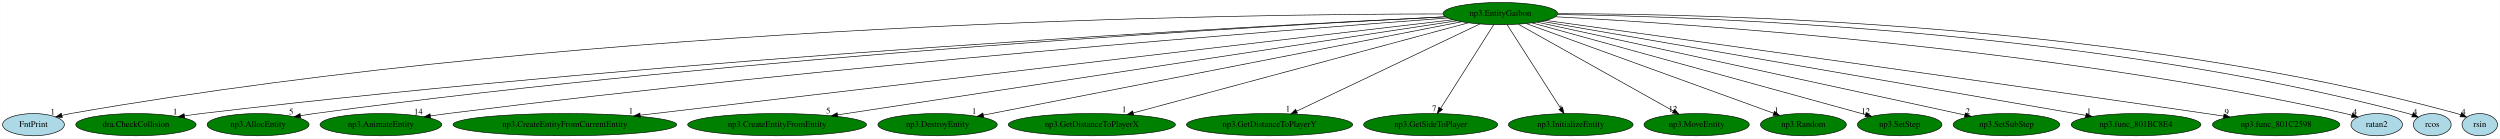
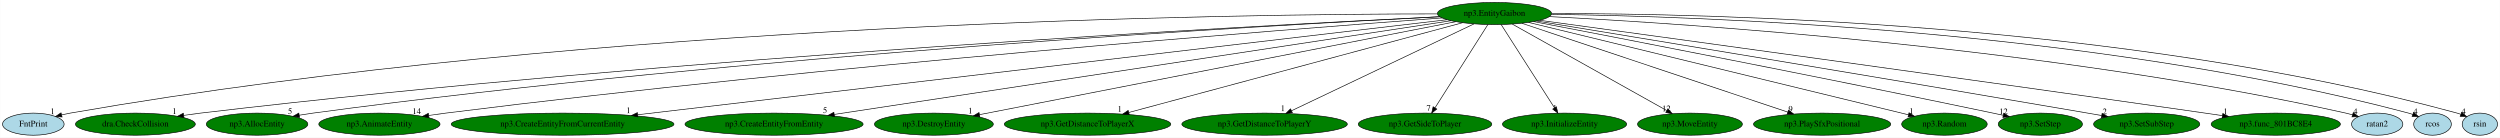
- <svg xmlns="http://www.w3.org/2000/svg" xmlns:xlink="http://www.w3.org/1999/xlink" width="4051pt" height="224pt" viewBox="0.00 0.00 4050.64 224.00">
+ <svg xmlns="http://www.w3.org/2000/svg" xmlns:xlink="http://www.w3.org/1999/xlink" width="4067pt" height="224pt" viewBox="0.00 0.00 4066.64 224.00">
  <g id="graph0" class="graph" transform="scale(1 1) rotate(0) translate(4 220)">
-     <polygon fill="white" stroke="transparent" points="-4,4 -4,-220 4046.64,-220 4046.64,4 -4,4" />
+     <polygon fill="white" stroke="transparent" points="-4,4 -4,-220 4062.64,-220 4062.64,4 -4,4" />
    <g id="node1" class="node">
      <ellipse fill="green" stroke="black" cx="2427.05" cy="-198" rx="92.88" ry="18" />
      <text text-anchor="middle" x="2427.05" y="-194.3" font-family="Times,serif" font-size="14.00">np3.EntityGaibon</text>
    </g>
    <g id="node2" class="node">
      <g id="a_node2">
        <a xlink:href="FntPrint.svg" xlink:title="FntPrint">
          <ellipse fill="lightblue" stroke="black" cx="50.05" cy="-18" rx="50.09" ry="18" />
          <text text-anchor="middle" x="50.05" y="-14.3" font-family="Times,serif" font-size="14.00">FntPrint</text>
        </a>
      </g>
    </g>
    <g id="edge1" class="edge">
      <path fill="none" stroke="black" d="M2334.06,-197.4C2019.1,-197.3 964.58,-185.09 110.05,-36 105.54,-35.21 100.9,-34.23 96.27,-33.12" />
      <polygon fill="black" stroke="black" points="96.81,-29.65 86.26,-30.56 95.08,-36.43 96.81,-29.65" />
      <text text-anchor="middle" x="81.26" y="-34.36" font-family="Times,serif" font-size="14.00">1</text>
    </g>
    <g id="node3" class="node">
      <g id="a_node3">
        <a xlink:href="dra.CheckCollision.svg" xlink:title="dra.CheckCollision">
          <ellipse fill="green" stroke="black" cx="216.05" cy="-18" rx="97.48" ry="18" />
          <text text-anchor="middle" x="216.05" y="-14.3" font-family="Times,serif" font-size="14.00">dra.CheckCollision</text>
        </a>
      </g>
    </g>
    <g id="edge2" class="edge">
      <path fill="none" stroke="black" d="M2337.79,-192.82C2046.93,-178.63 1100.29,-128.01 322.05,-36 313.14,-34.95 303.84,-33.69 294.61,-32.34" />
      <polygon fill="black" stroke="black" points="295.05,-28.87 284.64,-30.85 294.01,-35.79 295.05,-28.87" />
      <text text-anchor="middle" x="279.64" y="-34.65" font-family="Times,serif" font-size="14.00">1</text>
    </g>
    <g id="node4" class="node">
      <g id="a_node4">
        <a xlink:href="np3.AllocEntity.svg" xlink:title="np3.AllocEntity">
          <ellipse fill="green" stroke="black" cx="414.05" cy="-18" rx="82.59" ry="18" />
          <text text-anchor="middle" x="414.05" y="-14.3" font-family="Times,serif" font-size="14.00">np3.AllocEntity</text>
        </a>
      </g>
    </g>
    <g id="edge3" class="edge">
      <path fill="none" stroke="black" d="M2338.09,-192.76C2063.96,-178.99 1208.14,-130.87 505.05,-36 497.74,-35.01 490.12,-33.83 482.55,-32.56" />
      <polygon fill="black" stroke="black" points="483.1,-29.11 472.65,-30.85 481.9,-36 483.1,-29.11" />
      <text text-anchor="middle" x="467.65" y="-34.65" font-family="Times,serif" font-size="14.00">5</text>
    </g>
    <g id="node5" class="node">
      <g id="a_node5">
        <a xlink:href="np3.AnimateEntity.svg" xlink:title="np3.AnimateEntity">
          <ellipse fill="green" stroke="black" cx="613.05" cy="-18" rx="98.58" ry="18" />
          <text text-anchor="middle" x="613.05" y="-14.3" font-family="Times,serif" font-size="14.00">np3.AnimateEntity</text>
        </a>
      </g>
    </g>
    <g id="edge4" class="edge">
      <path fill="none" stroke="black" d="M2341.63,-190.82C2091.8,-172.36 1340.91,-113.96 721.05,-36 712.06,-34.87 702.66,-33.57 693.33,-32.2" />
      <polygon fill="black" stroke="black" points="693.66,-28.71 683.25,-30.7 692.62,-35.64 693.66,-28.71" />
      <text text-anchor="middle" x="673.75" y="-34.5" font-family="Times,serif" font-size="14.00">14</text>
    </g>
    <g id="node6" class="node">
      <g id="a_node6">
        <a xlink:href="np3.CreateEntityFromCurrentEntity.svg" xlink:title="np3.CreateEntityFromCurrentEntity">
          <ellipse fill="green" stroke="black" cx="911.05" cy="-18" rx="181.17" ry="18" />
          <text text-anchor="middle" x="911.05" y="-14.3" font-family="Times,serif" font-size="14.00">np3.CreateEntityFromCurrentEntity</text>
        </a>
      </g>
    </g>
    <g id="edge5" class="edge">
      <path fill="none" stroke="black" d="M2349.78,-187.93C2103.24,-158.98 1333.87,-68.65 1033.2,-33.34" />
      <polygon fill="black" stroke="black" points="1033.47,-29.85 1023.13,-32.16 1032.66,-36.8 1033.47,-29.85" />
      <text text-anchor="middle" x="1018.13" y="-35.96" font-family="Times,serif" font-size="14.00">1</text>
    </g>
    <g id="node7" class="node">
      <g id="a_node7">
        <a xlink:href="np3.CreateEntityFromEntity.svg" xlink:title="np3.CreateEntityFromEntity">
          <ellipse fill="green" stroke="black" cx="1255.05" cy="-18" rx="144.87" ry="18" />
          <text text-anchor="middle" x="1255.05" y="-14.3" font-family="Times,serif" font-size="14.00">np3.CreateEntityFromEntity</text>
        </a>
      </g>
    </g>
    <g id="edge6" class="edge">
      <path fill="none" stroke="black" d="M2356.37,-186.27C2155.95,-155.83 1583.55,-68.89 1353.01,-33.88" />
      <polygon fill="black" stroke="black" points="1353.37,-30.39 1342.96,-32.35 1352.32,-37.31 1353.37,-30.39" />
      <text text-anchor="middle" x="1337.96" y="-36.15" font-family="Times,serif" font-size="14.00">5</text>
    </g>
    <g id="node8" class="node">
      <g id="a_node8">
        <a xlink:href="np3.DestroyEntity.svg" xlink:title="np3.DestroyEntity">
          <ellipse fill="green" stroke="black" cx="1515.05" cy="-18" rx="96.68" ry="18" />
          <text text-anchor="middle" x="1515.05" y="-14.3" font-family="Times,serif" font-size="14.00">np3.DestroyEntity</text>
        </a>
      </g>
    </g>
    <g id="edge7" class="edge">
      <path fill="none" stroke="black" d="M2364,-184.7C2200.65,-152.81 1764.26,-67.64 1589.21,-33.48" />
      <polygon fill="black" stroke="black" points="1589.8,-30.02 1579.32,-31.54 1588.46,-36.89 1589.8,-30.02" />
      <text text-anchor="middle" x="1574.32" y="-35.34" font-family="Times,serif" font-size="14.00">1</text>
    </g>
    <g id="node9" class="node">
      <g id="a_node9">
        <a xlink:href="np3.GetDistanceToPlayerX.svg" xlink:title="np3.GetDistanceToPlayerX">
          <ellipse fill="green" stroke="black" cx="1765.05" cy="-18" rx="135.38" ry="18" />
          <text text-anchor="middle" x="1765.05" y="-14.3" font-family="Times,serif" font-size="14.00">np3.GetDistanceToPlayerX</text>
        </a>
      </g>
    </g>
    <g id="edge8" class="edge">
      <path fill="none" stroke="black" d="M2375.1,-183.03C2256.27,-151.08 1964.72,-72.69 1832.36,-37.1" />
      <polygon fill="black" stroke="black" points="1832.91,-33.62 1822.35,-34.41 1831.1,-40.38 1832.91,-33.62" />
      <text text-anchor="middle" x="1817.35" y="-38.21" font-family="Times,serif" font-size="14.00">1</text>
    </g>
    <g id="node10" class="node">
      <g id="a_node10">
        <a xlink:href="np3.GetDistanceToPlayerY.svg" xlink:title="np3.GetDistanceToPlayerY">
          <ellipse fill="green" stroke="black" cx="2053.05" cy="-18" rx="134.58" ry="18" />
          <text text-anchor="middle" x="2053.05" y="-14.3" font-family="Times,serif" font-size="14.00">np3.GetDistanceToPlayerY</text>
        </a>
      </g>
    </g>
    <g id="edge9" class="edge">
      <path fill="none" stroke="black" d="M2393.53,-181.05C2325.78,-148.8 2172.6,-75.9 2096.97,-39.91" />
      <polygon fill="black" stroke="black" points="2098.24,-36.63 2087.71,-35.5 2095.23,-42.95 2098.24,-36.63" />
      <text text-anchor="middle" x="2082.71" y="-39.3" font-family="Times,serif" font-size="14.00">1</text>
    </g>
    <g id="node11" class="node">
      <g id="a_node11">
        <a xlink:href="np3.GetSideToPlayer.svg" xlink:title="np3.GetSideToPlayer">
          <ellipse fill="green" stroke="black" cx="2314.05" cy="-18" rx="108.58" ry="18" />
          <text text-anchor="middle" x="2314.05" y="-14.3" font-family="Times,serif" font-size="14.00">np3.GetSideToPlayer</text>
        </a>
      </g>
    </g>
    <g id="edge10" class="edge">
      <path fill="none" stroke="black" d="M2416.21,-179.93C2396.3,-148.57 2353.79,-81.6 2330.37,-44.71" />
      <polygon fill="black" stroke="black" points="2333.16,-42.58 2324.85,-36.02 2327.25,-46.33 2333.16,-42.58" />
      <text text-anchor="middle" x="2319.85" y="-39.82" font-family="Times,serif" font-size="14.00">7</text>
    </g>
    <g id="node12" class="node">
      <g id="a_node12">
        <a xlink:href="np3.InitializeEntity.svg" xlink:title="np3.InitializeEntity">
          <ellipse fill="green" stroke="black" cx="2541.05" cy="-18" rx="100.98" ry="18" />
          <text text-anchor="middle" x="2541.05" y="-14.3" font-family="Times,serif" font-size="14.00">np3.InitializeEntity</text>
        </a>
      </g>
    </g>
    <g id="edge11" class="edge">
      <path fill="none" stroke="black" d="M2437.98,-179.93C2458.06,-148.57 2500.95,-81.6 2524.58,-44.71" />
      <polygon fill="black" stroke="black" points="2527.7,-46.32 2530.15,-36.02 2521.81,-42.55 2527.7,-46.32" />
      <text text-anchor="middle" x="2525.15" y="-39.82" font-family="Times,serif" font-size="14.00">1</text>
    </g>
    <g id="node13" class="node">
      <g id="a_node13">
        <a xlink:href="np3.MoveEntity.svg" xlink:title="np3.MoveEntity">
          <ellipse fill="green" stroke="black" cx="2745.05" cy="-18" rx="85.29" ry="18" />
          <text text-anchor="middle" x="2745.05" y="-14.3" font-family="Times,serif" font-size="14.00">np3.MoveEntity</text>
        </a>
      </g>
    </g>
    <g id="edge12" class="edge">
      <path fill="none" stroke="black" d="M2456.11,-180.73C2513.83,-148.42 2642.89,-76.18 2707.17,-40.2" />
      <polygon fill="black" stroke="black" points="2709.15,-43.1 2716.16,-35.17 2705.73,-37 2709.15,-43.1" />
      <text text-anchor="middle" x="2706.66" y="-38.97" font-family="Times,serif" font-size="14.00">12</text>
    </g>
    <g id="node14" class="node">
      <g id="a_node14">
-         <a xlink:href="np3.Random.svg" xlink:title="np3.Random">
-           <ellipse fill="green" stroke="black" cx="2918.05" cy="-18" rx="69.59" ry="18" />
-           <text text-anchor="middle" x="2918.05" y="-14.3" font-family="Times,serif" font-size="14.00">np3.Random</text>
+         <a xlink:href="np3.PlaySfxPositional.svg" xlink:title="np3.PlaySfxPositional">
+           <ellipse fill="green" stroke="black" cx="2960.05" cy="-18" rx="111.58" ry="18" />
+           <text text-anchor="middle" x="2960.05" y="-14.3" font-family="Times,serif" font-size="14.00">np3.PlaySfxPositional</text>
        </a>
      </g>
    </g>
    <g id="edge13" class="edge">
-       <path fill="none" stroke="black" d="M2468.91,-181.82C2559.6,-148.95 2773.78,-71.3 2869.89,-36.46" />
-       <polygon fill="black" stroke="black" points="2871.16,-39.72 2879.37,-33.02 2868.77,-33.14 2871.16,-39.72" />
-       <text text-anchor="middle" x="2874.37" y="-36.82" font-family="Times,serif" font-size="14.00">1</text>
+       <path fill="none" stroke="black" d="M2471.57,-182.13C2568.38,-149.8 2797.83,-73.17 2904.16,-37.66" />
+       <polygon fill="black" stroke="black" points="2905.38,-40.95 2913.76,-34.46 2903.16,-34.31 2905.38,-40.95" />
+       <text text-anchor="middle" x="2908.76" y="-38.26" font-family="Times,serif" font-size="14.00">9</text>
    </g>
    <g id="node15" class="node">
      <g id="a_node15">
-         <a xlink:href="np3.SetStep.svg" xlink:title="np3.SetStep">
-           <ellipse fill="green" stroke="black" cx="3074.05" cy="-18" rx="68.49" ry="18" />
-           <text text-anchor="middle" x="3074.05" y="-14.3" font-family="Times,serif" font-size="14.00">np3.SetStep</text>
+         <a xlink:href="np3.Random.svg" xlink:title="np3.Random">
+           <ellipse fill="green" stroke="black" cx="3159.05" cy="-18" rx="69.59" ry="18" />
+           <text text-anchor="middle" x="3159.05" y="-14.3" font-family="Times,serif" font-size="14.00">np3.Random</text>
        </a>
      </g>
    </g>
    <g id="edge14" class="edge">
-       <path fill="none" stroke="black" d="M2478.36,-182.88C2598.1,-149.94 2895.2,-68.2 3018.77,-34.21" />
-       <polygon fill="black" stroke="black" points="3019.7,-37.58 3028.42,-31.55 3017.85,-30.83 3019.7,-37.58" />
-       <text text-anchor="middle" x="3018.92" y="-35.35" font-family="Times,serif" font-size="14.00">12</text>
+       <path fill="none" stroke="black" d="M2482.67,-183.47C2617.75,-150.63 2962.13,-66.88 3100.34,-33.28" />
+       <polygon fill="black" stroke="black" points="3101.43,-36.61 3110.32,-30.85 3099.78,-29.81 3101.43,-36.61" />
+       <text text-anchor="middle" x="3105.32" y="-34.65" font-family="Times,serif" font-size="14.00">1</text>
    </g>
    <g id="node16" class="node">
      <g id="a_node16">
-         <a xlink:href="np3.SetSubStep.svg" xlink:title="np3.SetSubStep">
-           <ellipse fill="green" stroke="black" cx="3247.05" cy="-18" rx="86.38" ry="18" />
-           <text text-anchor="middle" x="3247.05" y="-14.3" font-family="Times,serif" font-size="14.00">np3.SetSubStep</text>
+         <a xlink:href="np3.SetStep.svg" xlink:title="np3.SetStep">
+           <ellipse fill="green" stroke="black" cx="3315.05" cy="-18" rx="68.49" ry="18" />
+           <text text-anchor="middle" x="3315.05" y="-14.3" font-family="Times,serif" font-size="14.00">np3.SetStep</text>
        </a>
      </g>
    </g>
    <g id="edge15" class="edge">
-       <path fill="none" stroke="black" d="M2486.35,-184.13C2634.93,-151.87 3022.45,-67.75 3179.49,-33.67" />
-       <polygon fill="black" stroke="black" points="3180.46,-37.04 3189.49,-31.49 3178.98,-30.19 3180.46,-37.04" />
-       <text text-anchor="middle" x="3184.49" y="-35.29" font-family="Times,serif" font-size="14.00">2</text>
+       <path fill="none" stroke="black" d="M2490.75,-184.83C2627.69,-158.57 2960.22,-94.24 3238.05,-36 3243.41,-34.88 3248.97,-33.69 3254.54,-32.49" />
+       <polygon fill="black" stroke="black" points="3255.52,-35.85 3264.55,-30.31 3254.03,-29.01 3255.52,-35.85" />
+       <text text-anchor="middle" x="3255.05" y="-34.11" font-family="Times,serif" font-size="14.00">12</text>
    </g>
    <g id="node17" class="node">
      <g id="a_node17">
-         <a xlink:href="np3.func_801BC8E4.svg" xlink:title="np3.func_801BC8E4">
-           <ellipse fill="green" stroke="black" cx="3457.05" cy="-18" rx="105.08" ry="18" />
-           <text text-anchor="middle" x="3457.05" y="-14.3" font-family="Times,serif" font-size="14.00">np3.func_801BC8E4</text>
+         <a xlink:href="np3.SetSubStep.svg" xlink:title="np3.SetSubStep">
+           <ellipse fill="green" stroke="black" cx="3488.05" cy="-18" rx="86.38" ry="18" />
+           <text text-anchor="middle" x="3488.05" y="-14.3" font-family="Times,serif" font-size="14.00">np3.SetSubStep</text>
        </a>
      </g>
    </g>
    <g id="edge16" class="edge">
-       <path fill="none" stroke="black" d="M2493.83,-185.46C2675.45,-154.07 3177.93,-67.24 3375.63,-33.07" />
-       <polygon fill="black" stroke="black" points="3376.4,-36.49 3385.66,-31.34 3375.21,-29.59 3376.4,-36.49" />
-       <text text-anchor="middle" x="3380.66" y="-35.14" font-family="Times,serif" font-size="14.00">1</text>
+       <path fill="none" stroke="black" d="M2495.53,-185.81C2653.58,-159.95 3056,-93.78 3392.05,-36 3399.41,-34.73 3407.09,-33.4 3414.76,-32.06" />
+       <polygon fill="black" stroke="black" points="3415.56,-35.47 3424.8,-30.29 3414.35,-28.57 3415.56,-35.47" />
+       <text text-anchor="middle" x="3419.8" y="-34.09" font-family="Times,serif" font-size="14.00">2</text>
    </g>
    <g id="node18" class="node">
      <g id="a_node18">
-         <a xlink:href="np3.func_801C2598.svg" xlink:title="np3.func_801C2598">
-           <ellipse fill="green" stroke="black" cx="3684.05" cy="-18" rx="103.18" ry="18" />
-           <text text-anchor="middle" x="3684.05" y="-14.3" font-family="Times,serif" font-size="14.00">np3.func_801C2598</text>
+         <a xlink:href="np3.func_801BC8E4.svg" xlink:title="np3.func_801BC8E4">
+           <ellipse fill="green" stroke="black" cx="3698.05" cy="-18" rx="105.08" ry="18" />
+           <text text-anchor="middle" x="3698.05" y="-14.3" font-family="Times,serif" font-size="14.00">np3.func_801BC8E4</text>
        </a>
      </g>
    </g>
    <g id="edge17" class="edge">
-       <path fill="none" stroke="black" d="M2500.36,-186.93C2681.89,-161.94 3166.9,-94.84 3571.05,-36 3580.06,-34.69 3589.47,-33.3 3598.85,-31.91" />
-       <polygon fill="black" stroke="black" points="3599.62,-35.33 3608.99,-30.39 3598.59,-28.41 3599.62,-35.33" />
-       <text text-anchor="middle" x="3603.99" y="-34.19" font-family="Times,serif" font-size="14.00">9</text>
+       <path fill="none" stroke="black" d="M2500.78,-186.95C2683.95,-161.93 3174.37,-94.66 3583.05,-36 3592.24,-34.68 3601.84,-33.29 3611.41,-31.89" />
+       <polygon fill="black" stroke="black" points="3611.97,-35.34 3621.35,-30.43 3610.95,-28.42 3611.97,-35.34" />
+       <text text-anchor="middle" x="3616.35" y="-34.23" font-family="Times,serif" font-size="14.00">1</text>
    </g>
    <g id="node19" class="node">
      <g id="a_node19">
        <a xlink:href="ratan2.svg" xlink:title="ratan2">
-           <ellipse fill="lightblue" stroke="black" cx="3847.05" cy="-18" rx="41.69" ry="18" />
-           <text text-anchor="middle" x="3847.05" y="-14.3" font-family="Times,serif" font-size="14.00">ratan2</text>
+           <ellipse fill="lightblue" stroke="black" cx="3863.05" cy="-18" rx="41.69" ry="18" />
+           <text text-anchor="middle" x="3863.05" y="-14.3" font-family="Times,serif" font-size="14.00">ratan2</text>
        </a>
      </g>
    </g>
    <g id="edge18" class="edge">
-       <path fill="none" stroke="black" d="M2516.19,-192.84C2736.02,-181.21 3320.72,-142 3796.05,-36 3799.63,-35.2 3803.31,-34.25 3806.98,-33.2" />
-       <polygon fill="black" stroke="black" points="3808.04,-36.54 3816.59,-30.28 3806,-29.84 3808.04,-36.54" />
-       <text text-anchor="middle" x="3811.59" y="-34.08" font-family="Times,serif" font-size="14.00">4</text>
+       <path fill="none" stroke="black" d="M2516.41,-192.99C2738.18,-181.68 3330.58,-143.03 3812.05,-36 3815.63,-35.2 3819.31,-34.25 3822.98,-33.21" />
+       <polygon fill="black" stroke="black" points="3824.04,-36.55 3832.59,-30.29 3822,-29.85 3824.04,-36.55" />
+       <text text-anchor="middle" x="3827.59" y="-34.09" font-family="Times,serif" font-size="14.00">4</text>
    </g>
    <g id="node20" class="node">
      <g id="a_node20">
        <a xlink:href="rcos.svg" xlink:title="rcos">
-           <ellipse fill="lightblue" stroke="black" cx="3937.05" cy="-18" rx="30.59" ry="18" />
-           <text text-anchor="middle" x="3937.05" y="-14.3" font-family="Times,serif" font-size="14.00">rcos</text>
+           <ellipse fill="lightblue" stroke="black" cx="3953.05" cy="-18" rx="30.59" ry="18" />
+           <text text-anchor="middle" x="3953.05" y="-14.3" font-family="Times,serif" font-size="14.00">rcos</text>
        </a>
      </g>
    </g>
    <g id="edge19" class="edge">
-       <path fill="none" stroke="black" d="M2520.05,-196.48C2755.09,-193.09 3390.33,-171.08 3898.05,-36 3900.33,-35.39 3902.66,-34.67 3904.98,-33.87" />
-       <polygon fill="black" stroke="black" points="3906.29,-37.12 3914.36,-30.25 3903.77,-30.58 3906.29,-37.12" />
-       <text text-anchor="middle" x="3909.36" y="-34.05" font-family="Times,serif" font-size="14.00">4</text>
+       <path fill="none" stroke="black" d="M2519.75,-196.63C2756.29,-193.63 3399.86,-172.49 3914.05,-36 3916.33,-35.39 3918.66,-34.67 3920.98,-33.87" />
+       <polygon fill="black" stroke="black" points="3922.29,-37.12 3930.36,-30.26 3919.77,-30.59 3922.29,-37.12" />
+       <text text-anchor="middle" x="3925.36" y="-34.06" font-family="Times,serif" font-size="14.00">4</text>
    </g>
    <g id="node21" class="node">
      <g id="a_node21">
        <a xlink:href="rsin.svg" xlink:title="rsin">
-           <ellipse fill="lightblue" stroke="black" cx="4014.05" cy="-18" rx="28.7" ry="18" />
-           <text text-anchor="middle" x="4014.05" y="-14.3" font-family="Times,serif" font-size="14.00">rsin</text>
+           <ellipse fill="lightblue" stroke="black" cx="4030.05" cy="-18" rx="28.7" ry="18" />
+           <text text-anchor="middle" x="4030.05" y="-14.3" font-family="Times,serif" font-size="14.00">rsin</text>
        </a>
      </g>
    </g>
    <g id="edge20" class="edge">
-       <path fill="none" stroke="black" d="M2520.26,-197.81C2764.22,-197.69 3439.81,-183.01 3977.05,-36 3978.99,-35.47 3980.96,-34.84 3982.92,-34.15" />
-       <polygon fill="black" stroke="black" points="3984.59,-37.26 3992.58,-30.29 3981.99,-30.76 3984.59,-37.26" />
-       <text text-anchor="middle" x="3987.58" y="-34.09" font-family="Times,serif" font-size="14.00">4</text>
+       <path fill="none" stroke="black" d="M2520.32,-197.95C2766.04,-198.2 3449.59,-184.4 3993.05,-36 3994.99,-35.47 3996.96,-34.85 3998.92,-34.16" />
+       <polygon fill="black" stroke="black" points="4000.59,-37.26 4008.58,-30.3 3997.99,-30.76 4000.59,-37.26" />
+       <text text-anchor="middle" x="4003.58" y="-34.1" font-family="Times,serif" font-size="14.00">4</text>
    </g>
  </g>
</svg>
